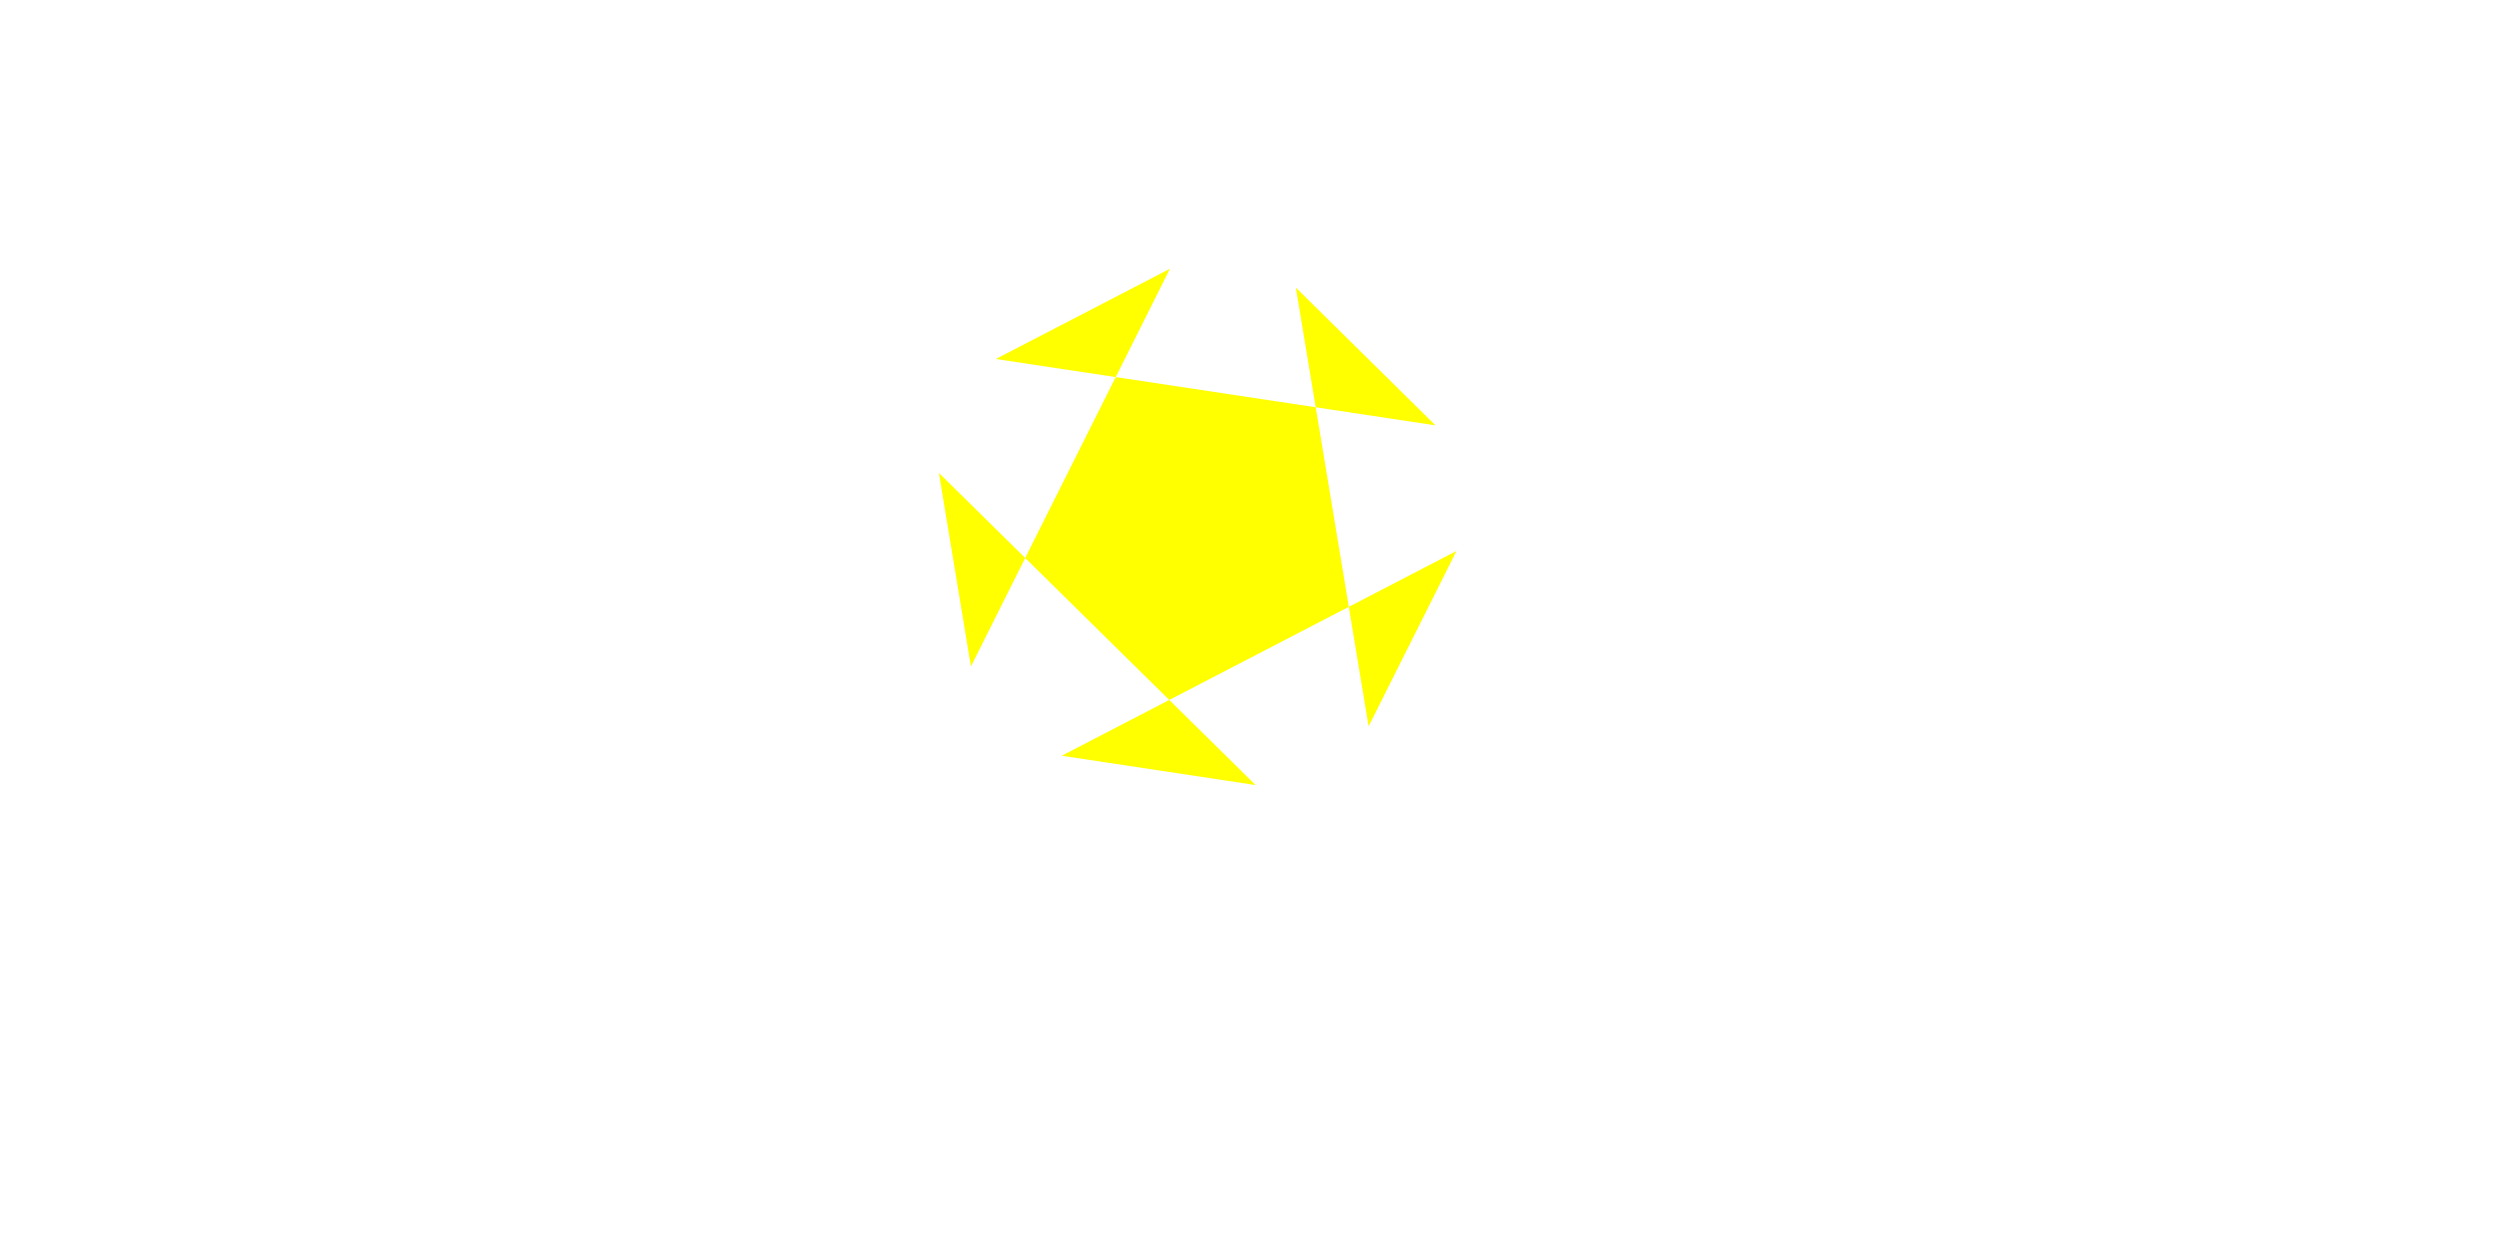
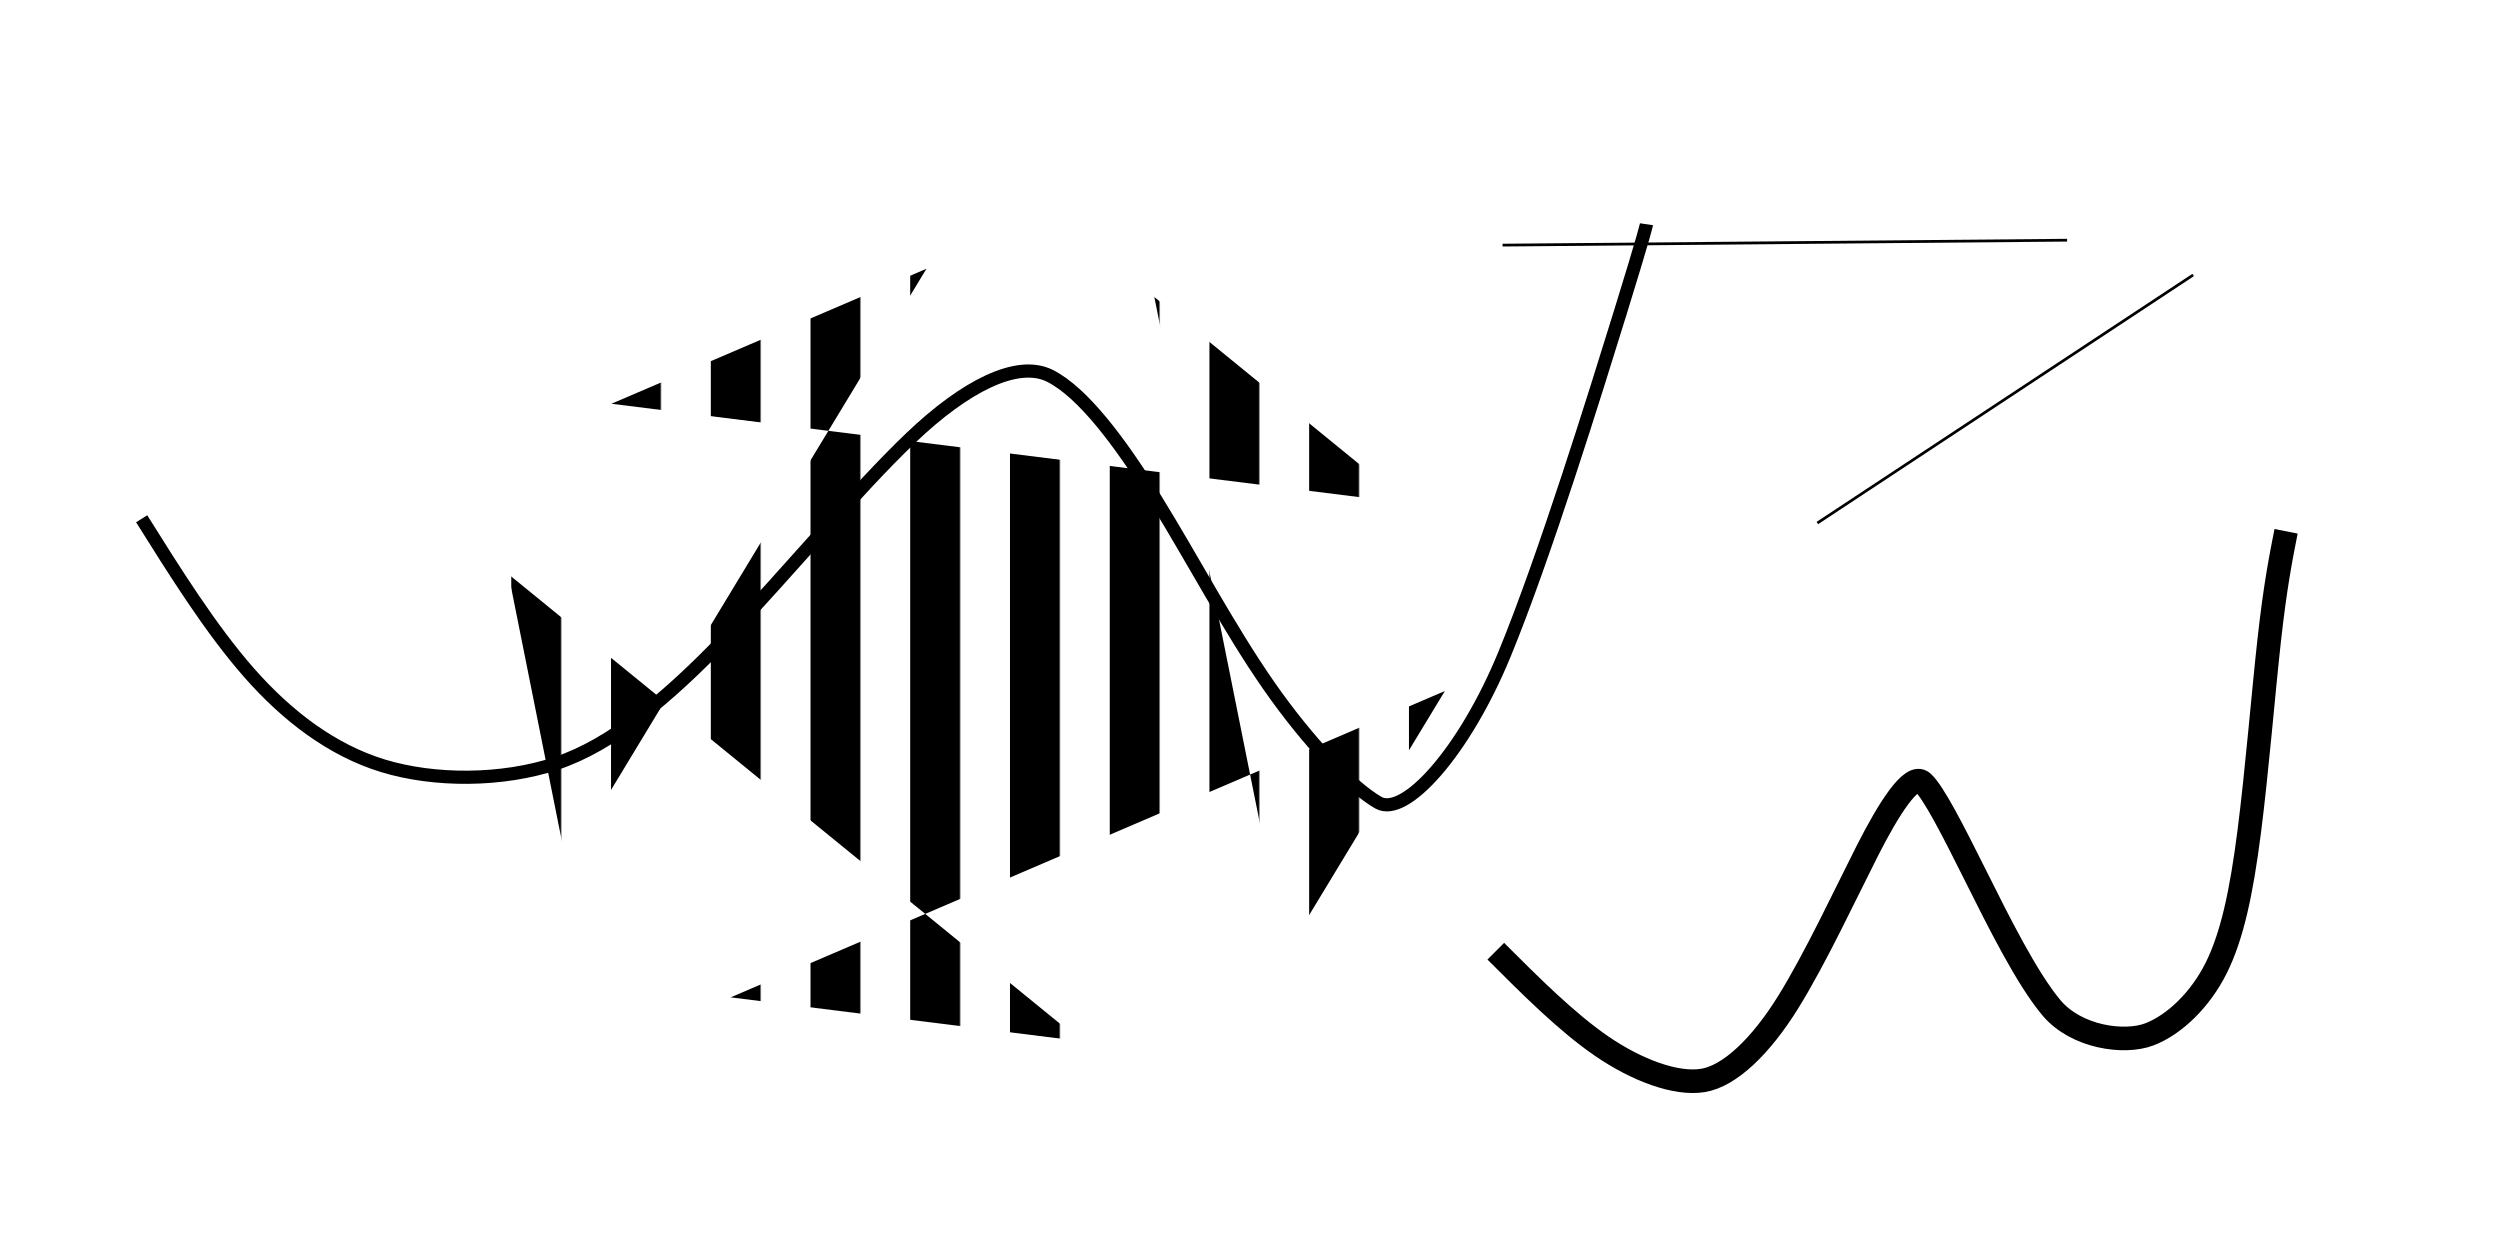
<svg xmlns="http://www.w3.org/2000/svg" width="240mm" height="120mm" viewBox="0 0 240 120" version="1.1" id="svg8">
  <defs id="defs2">
-     </defs>
+     <pattern patternUnits="userSpaceOnUse" width="2" height="1" patternTransform="translate(0,0) scale(10,10)" id="Strips1_1">
+       <rect style="fill:black;stroke:none" x="0" y="-0.5" width="1" height="2" id="rect4540" />
+     </pattern>
+   </defs>
  <g id="g183">
    <g id="layer1" transform="translate(0,-177)">
-       <path style="font-variation-settings:normal;opacity:1;fill:#ffff00;fill-opacity:1;fill-rule:evenodd;stroke-width:0.265;stroke-linecap:butt;stroke-linejoin:miter;stroke-miterlimit:4;stroke-dasharray:none;stroke-dashoffset:0;stroke-opacity:1;stop-color:#000000;stop-opacity:1" id="path662" d="m 395.342,198.99 31.867,-63.621 -143.221,74.29 70.355,10.647 -114.911,-113.254 11.615,70.201 72.202,-144.284 -63.176,32.74 159.534,24.081 -50.66,-49.967 z" transform="matrix(0.2645833,0,0,0.2645833,26.78673,194.0776)" />
+       <path style="font-variation-settings:normal;opacity:1;fill:url(#Strips1_1);fill-opacity:1;fill-rule:evenodd;stroke-width:0.264;stroke-linecap:butt;stroke-linejoin:miter;stroke-miterlimit:4;stroke-dasharray:none;stroke-dashoffset:0;stroke-opacity:1;stop-color:#000000;stop-opacity:1" id="path662" d="m 395.342,198.99 31.867,-63.621 -143.221,74.29 70.355,10.647 -114.911,-113.254 11.615,70.201 72.202,-144.284 -63.176,32.74 159.534,24.081 -50.66,-49.967 z" transform="matrix(0.4787331,0,0,0.3958639,-65.81103,189.7493)" />
+       <path style="font-variation-settings:normal;opacity:1;fill:none;fill-opacity:1;stroke:#000000;stroke-width:1.265;stroke-linecap:butt;stroke-linejoin:miter;stroke-miterlimit:4;stroke-dasharray:none;stroke-dashoffset:0;stroke-opacity:1;stop-color:#000000;stop-opacity:1" d="m 13.599,226.801 c 3.229,5.154 6.635,10.592 10.291,14.759 3.656,4.167 7.969,7.458 12.885,8.959 4.916,1.501 11.396,1.504 16.639,-0.237 5.243,-1.741 10.667,-6.215 16.351,-12.173 5.684,-5.958 12.457,-14.096 17.668,-19.069 5.21,-4.973 10.249,-7.542 13.383,-5.949 3.133,1.593 6.687,6.29 10.152,11.888 3.465,5.598 7.027,12.363 10.821,17.817 3.793,5.454 8.003,9.829 10.542,11.264 2.538,1.434 8.23,-4.85 12.091,-14.226 3.861,-9.377 8.727,-25.086 11.132,-32.85 2.405,-7.764 2.509,-8.456 2.509,-8.456" id="path5520" />
+       <path style="font-variation-settings:normal;opacity:1;vector-effect:none;fill:none;fill-opacity:1;stroke:#000000;stroke-width:0.265;stroke-linecap:butt;stroke-linejoin:miter;stroke-miterlimit:4;stroke-dasharray:none;stroke-dashoffset:0;stroke-opacity:1;-inkscape-stroke:none;stop-color:#000000;stop-opacity:1" d="m 174.465,227.211 c 0,0 36.078,-23.813 36.078,-23.813" id="path5524" />
+       <path style="font-variation-settings:normal;opacity:1;fill:none;fill-opacity:1;stroke:#000000;stroke-width:2.265;stroke-linecap:butt;stroke-linejoin:miter;stroke-miterlimit:4;stroke-dasharray:none;stroke-dashoffset:0;stroke-opacity:1;stop-color:#000000;stop-opacity:1" d="m 143.595,268.315 c 3.365,3.365 6.835,6.835 10.184,9.127 3.349,2.292 7.102,3.702 9.696,3.282 2.593,-0.42 5.59,-3.321 8.199,-7.53 2.609,-4.209 5.502,-10.399 7.565,-14.468 2.063,-4.069 4.277,-7.577 5.33,-6.629 1.053,0.948 2.923,4.639 5.105,9.002 2.182,4.363 4.887,9.818 7.267,12.65 2.38,2.832 6.977,3.466 9.382,2.555 2.405,-0.911 4.907,-3.317 6.434,-6.381 1.527,-3.064 2.421,-7.244 3.168,-13.076 0.747,-5.832 1.36,-13.373 1.927,-18.461 0.567,-5.088 1.089,-7.736 1.61,-10.381" id="path5528" />
+       <path style="font-variation-settings:normal;opacity:1;vector-effect:none;fill:none;fill-opacity:1;stroke:#000000;stroke-width:0.265;stroke-linecap:butt;stroke-linejoin:miter;stroke-miterlimit:4;stroke-dasharray:none;stroke-dashoffset:0;stroke-opacity:1;-inkscape-stroke:none;stop-color:#000000;stop-opacity:1" d="m 198.441,200.059 c 0,0 -54.193,0.473 -54.193,0.473" id="path5532" />
    </g>
  </g>
</svg>
